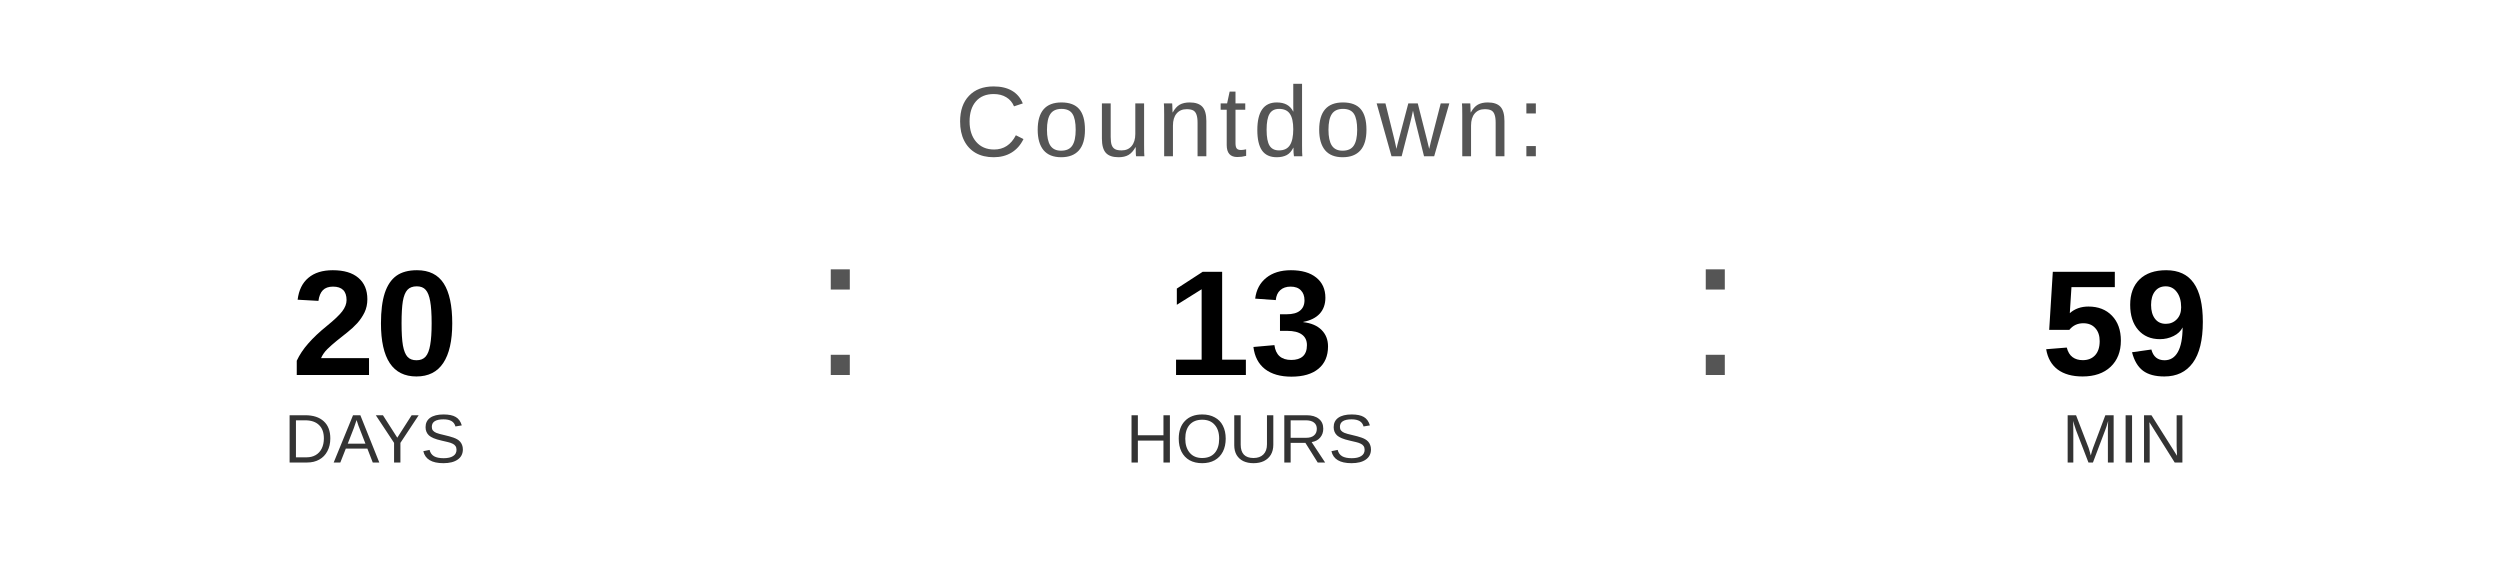
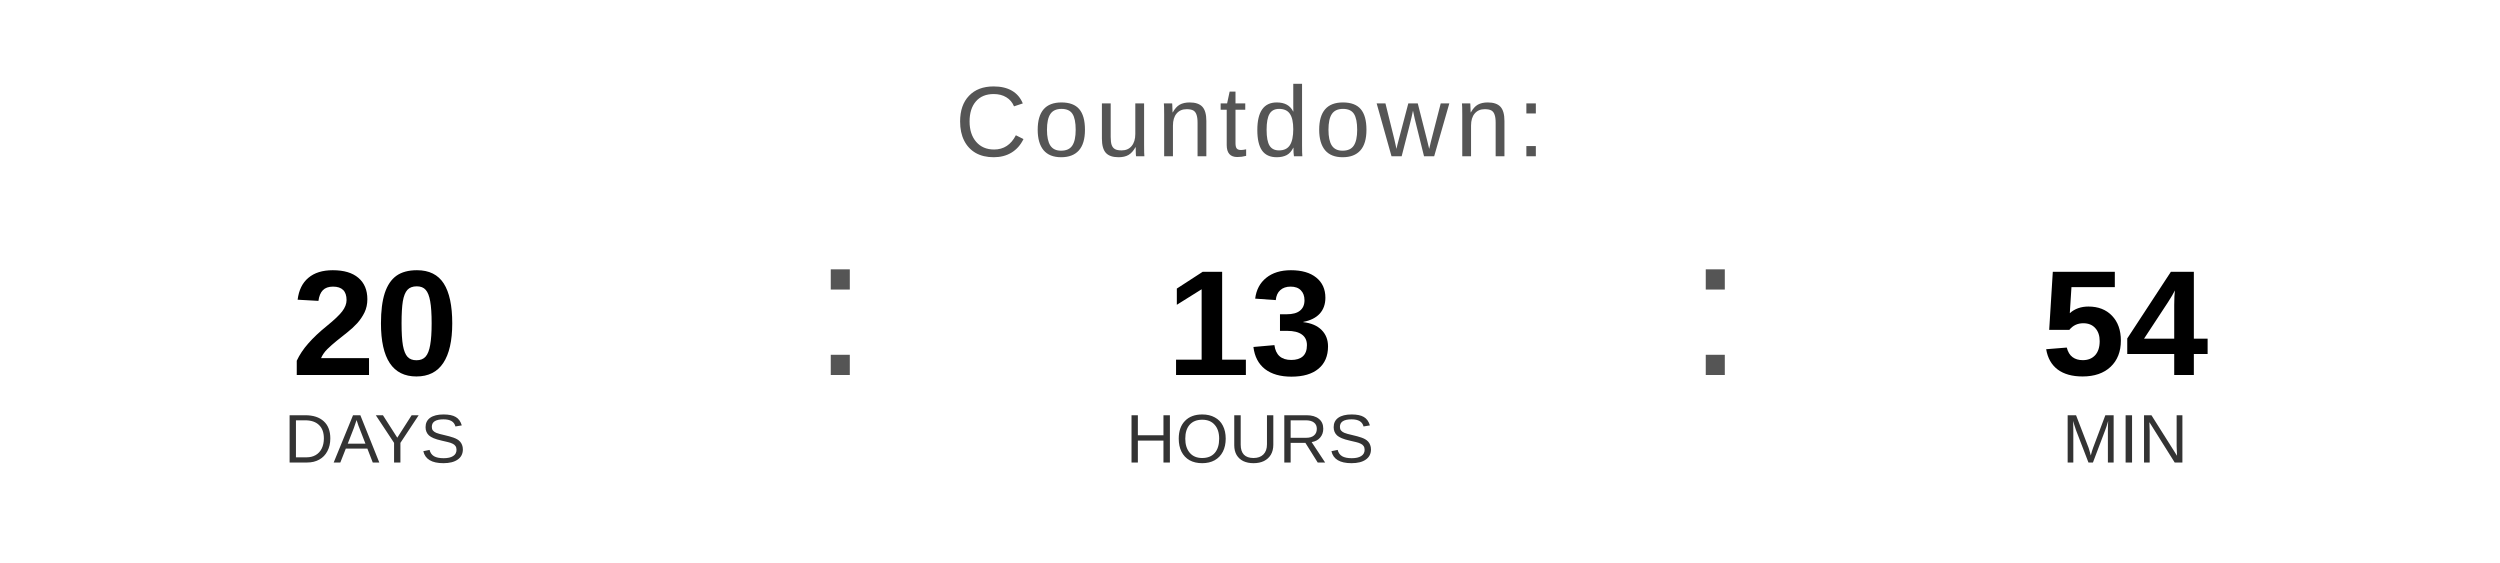
<svg xmlns="http://www.w3.org/2000/svg" width="400" height="90" viewBox="0 0 400 90">
  <text x="200" y="25" font-family="Arial, Helvetica, sans-serif" font-size="16" fill="#555555" text-anchor="middle" letter-spacing="1">
    Countdown:
  </text>
  <text x="60" y="60" font-family="Arial, Helvetica, sans-serif" font-size="24" font-weight="bold" fill="#000000" text-anchor="middle">20</text>
  <text x="60" y="74" font-family="Arial, Helvetica, sans-serif" font-size="11" fill="#333333" text-anchor="middle">DAYS</text>
  <text x="130" y="60" font-family="Arial, sans-serif" font-size="32" fill="#555555">:</text>
  <text x="200" y="60" font-family="Arial, Helvetica, sans-serif" font-size="24" font-weight="bold" fill="#000000" text-anchor="middle">13</text>
  <text x="200" y="74" font-family="Arial, Helvetica, sans-serif" font-size="11" fill="#333333" text-anchor="middle">HOURS</text>
  <text x="270" y="60" font-family="Arial, sans-serif" font-size="32" fill="#555555">:</text>
-   <text x="340" y="60" font-family="Arial, Helvetica, sans-serif" font-size="24" font-weight="bold" fill="#000000" text-anchor="middle">59</text>
+   <text x="340" y="60" font-family="Arial, Helvetica, sans-serif" font-size="24" font-weight="bold" fill="#000000" text-anchor="middle">54</text>
  <text x="340" y="74" font-family="Arial, Helvetica, sans-serif" font-size="11" fill="#333333" text-anchor="middle">MIN</text>
</svg>
